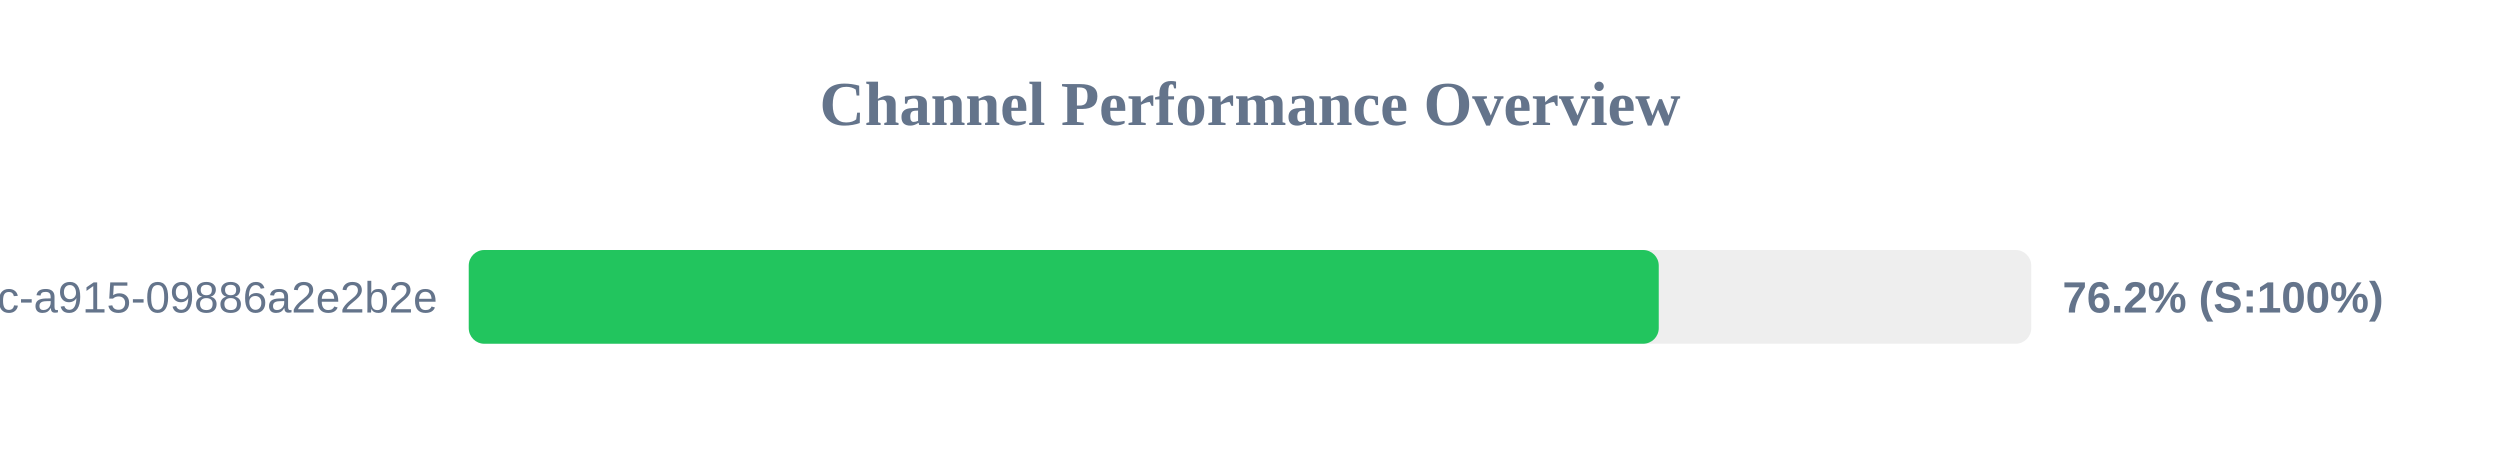
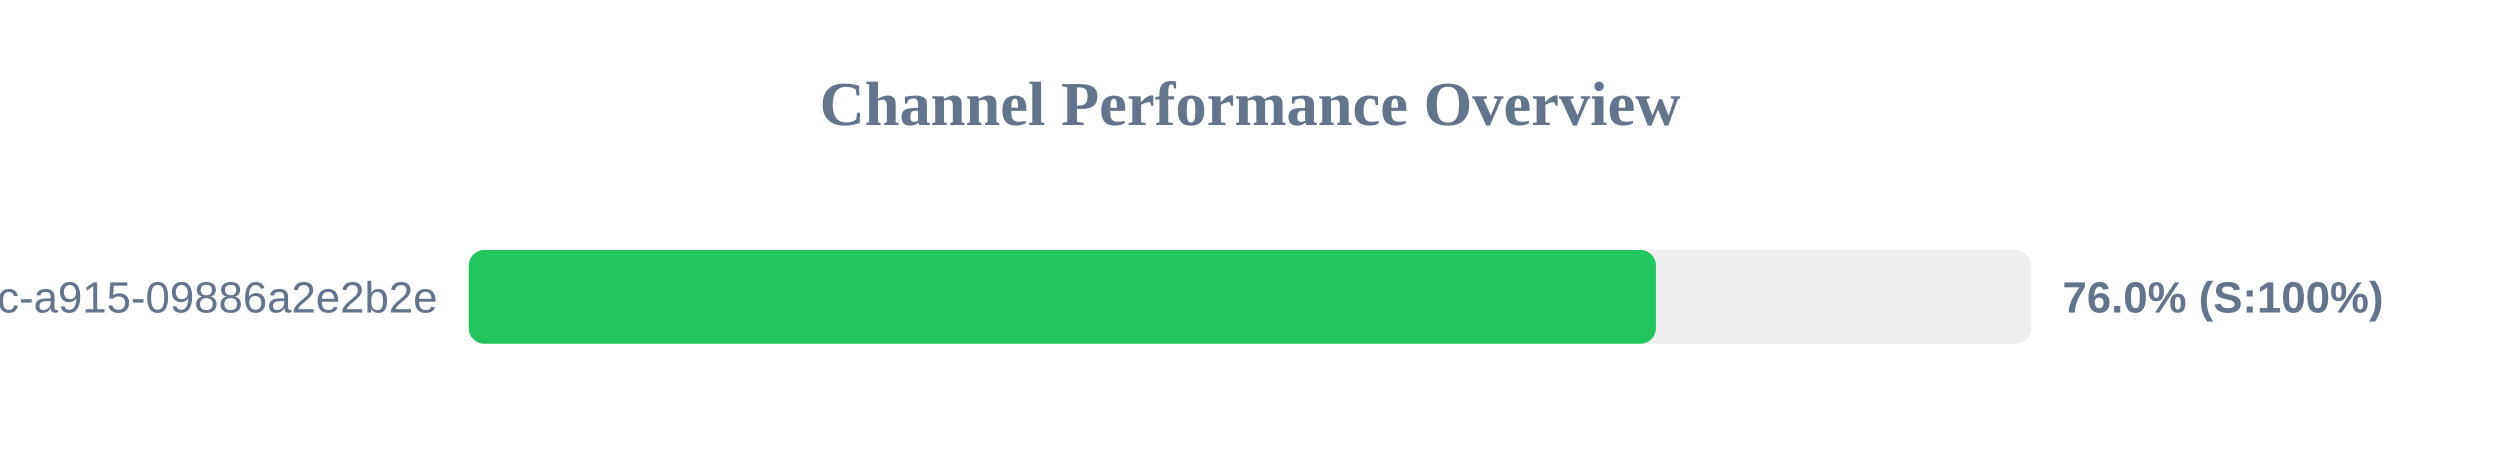
<svg xmlns="http://www.w3.org/2000/svg" width="800" height="150" version="1.1">
  <style>
        .row { font: 14px Arial; fill: #64748b; }
        .score { font: bold 14px Arial; fill: #64748b; }
    </style>
  <text x="400" y="40" text-anchor="middle" font-size="20px" font-weight="bold" fill="#64748b">Channel Performance Overview</text>
  <rect x="150" y="80" width="500" height="30" fill="#eee" rx="5" />
-   <rect x="150" y="80" width="380.8" height="30" fill="#22c55e" rx="5" />
+   <rect x="150" y="80" width="379.9" height="30" fill="#22c55e" rx="5" />
  <text x="140" y="100" text-anchor="end" class="row">?uuid=52816135-d3bc-46bc-a915-09886a2e2b2e</text>
-   <text x="660" y="100" text-anchor="start" class="score">76.2% (S:100%)</text>
+   <text x="660" y="100" text-anchor="start" class="score">76.0% (S:100%)</text>
</svg>
